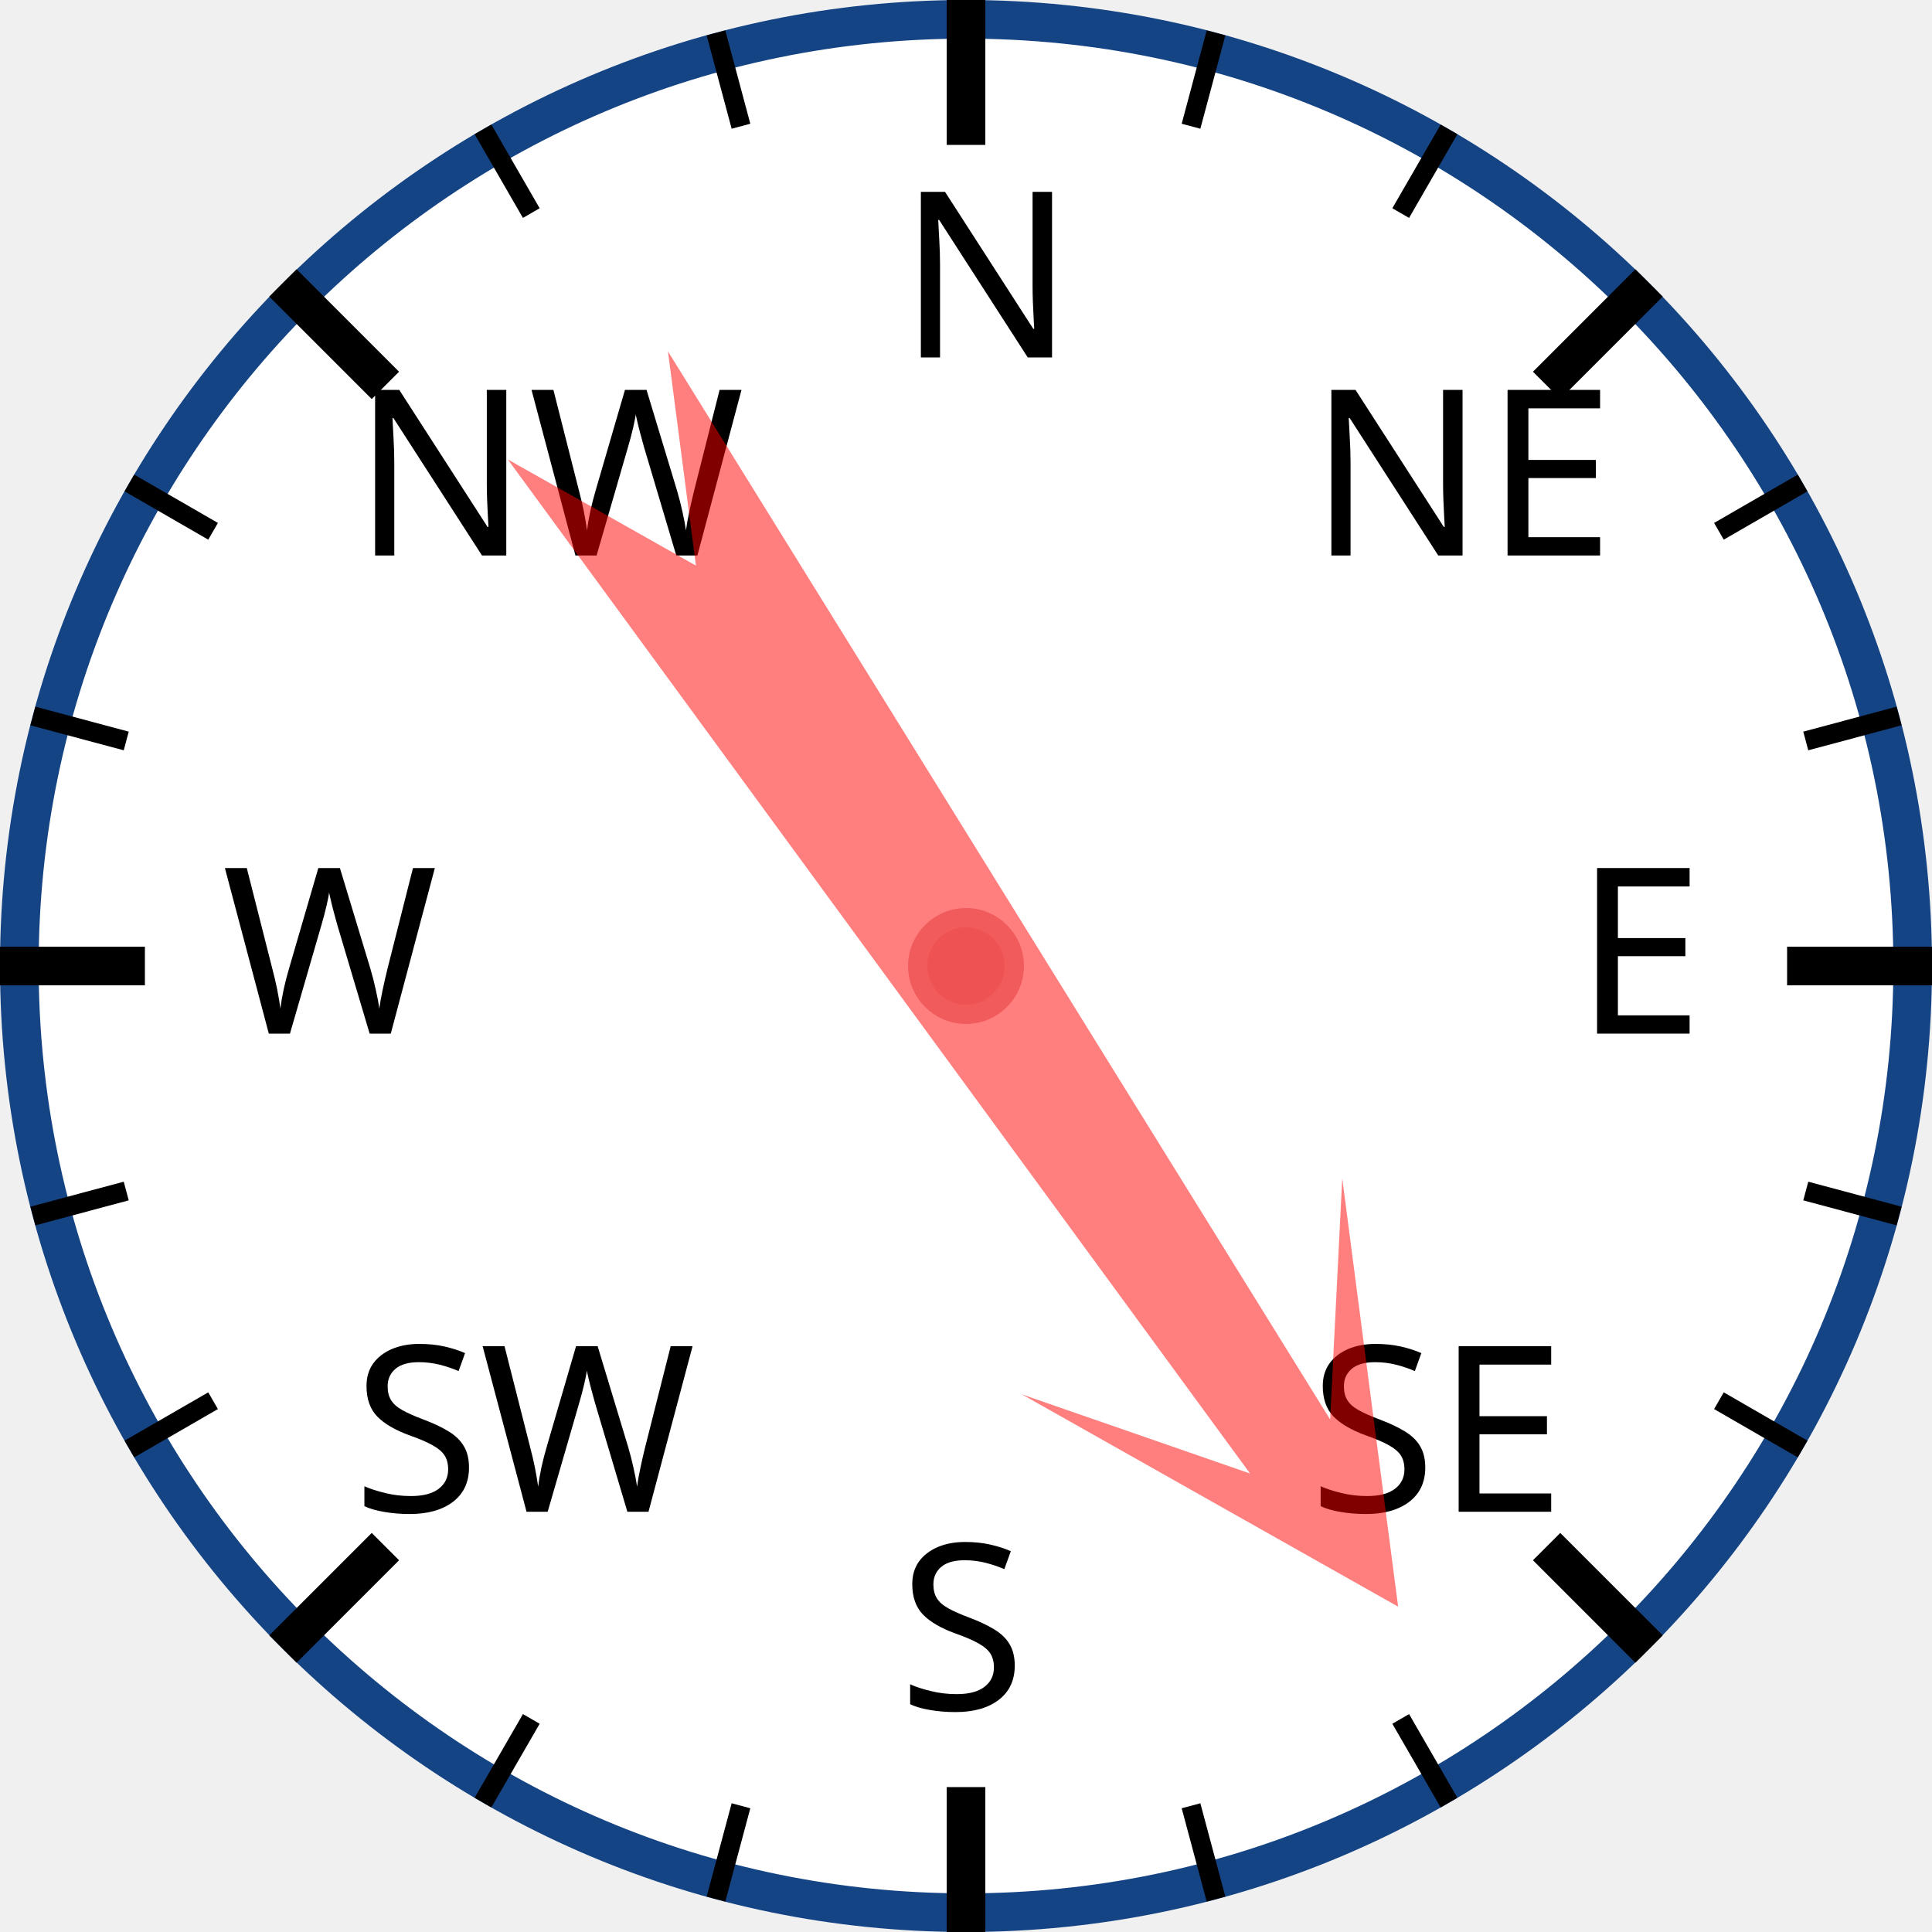
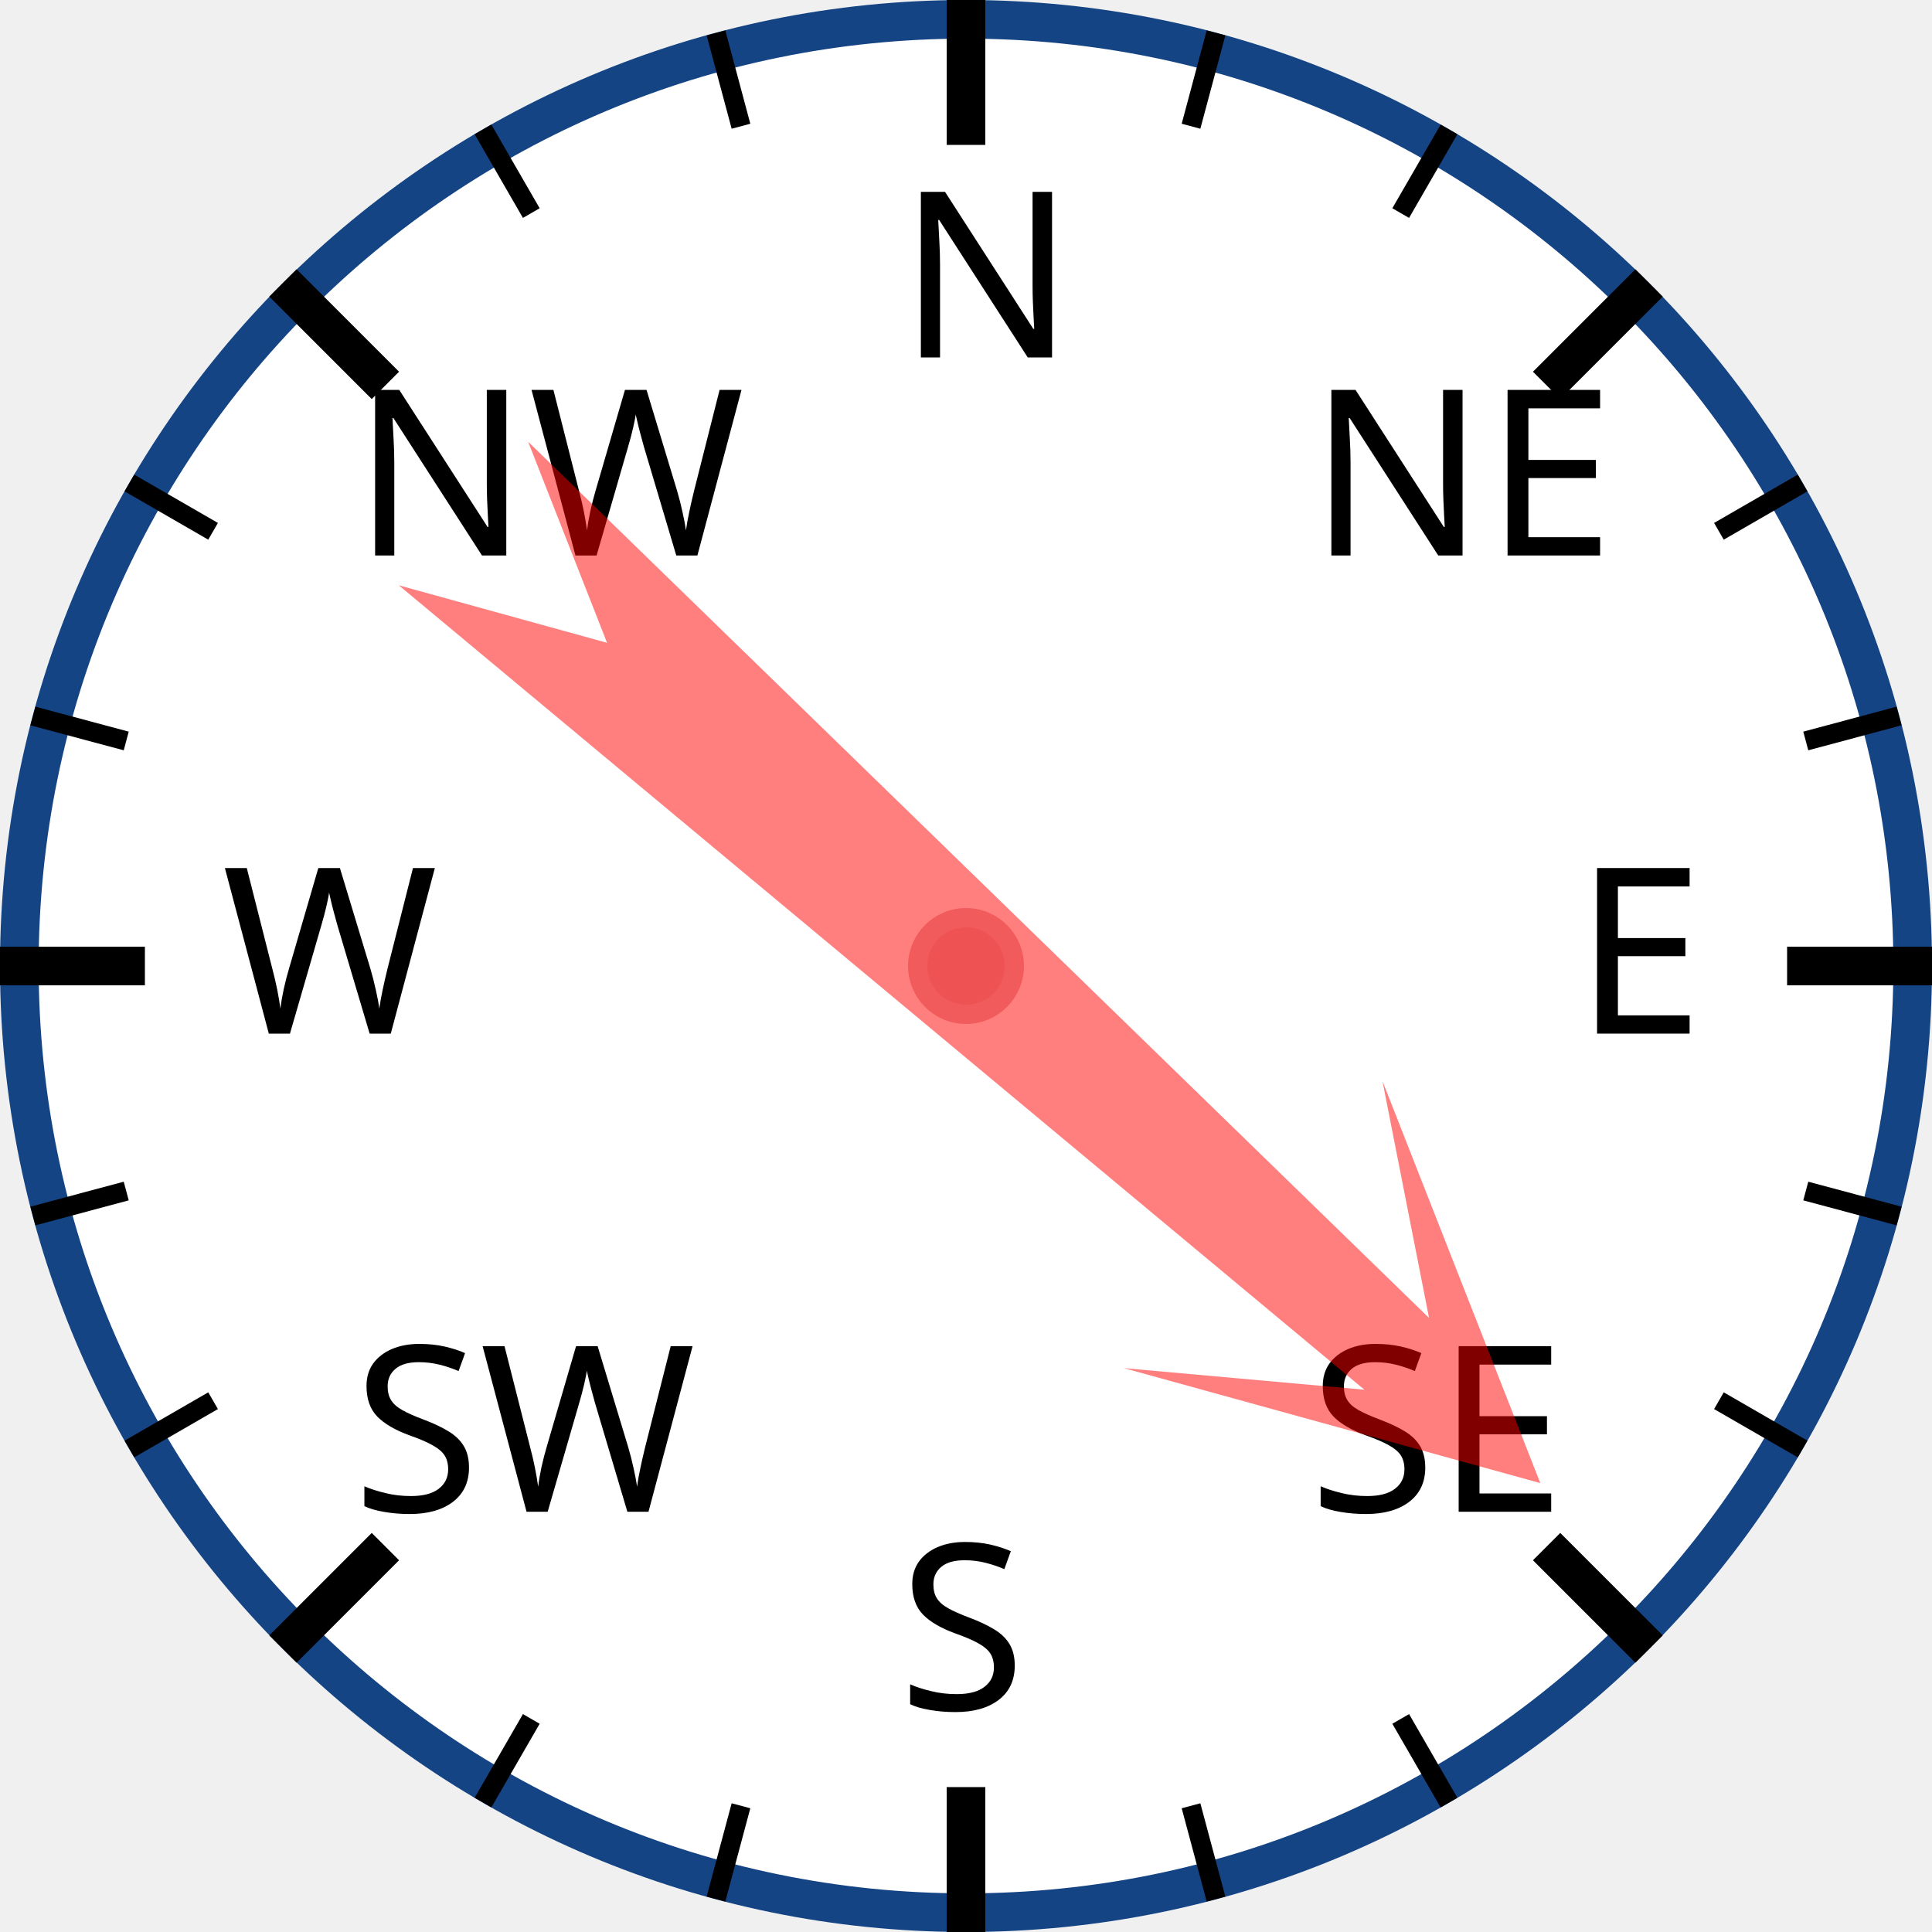
<svg xmlns="http://www.w3.org/2000/svg" width="120px" height="120px" viewBox="0 0 200 200">
  <circle cx="100" cy="100" r="98" style="fill: white; stroke: #154485; stroke-width: 4;" />
  <text x="93.0" y="37.0" style="font-family: sans-serif; font-size: 18pt;">N</text>
  <line x1="100.0" y1="0.0" x2="100.0" y2="15.0" style="stroke: black; stroke-width: 4;" />
  <line x1="74.118" y1="3.407" x2="76.706" y2="13.067" style="stroke: black; stroke-width: 2;" />
  <line x1="50" y1="13.397" x2="55" y2="22.058" style="stroke: black; stroke-width: 2;" />
  <text x="36.503" y="57.503" style="font-family: sans-serif; font-size: 18pt;">NW</text>
  <line x1="29.289" y1="29.289" x2="39.896" y2="39.896" style="stroke: black; stroke-width: 4;" />
  <line x1="13.397" y1="50" x2="22.058" y2="55" style="stroke: black; stroke-width: 2;" />
  <line x1="3.407" y1="74.118" x2="13.067" y2="76.706" style="stroke: black; stroke-width: 2;" />
  <text x="23.0" y="107.0" style="font-family: sans-serif; font-size: 18pt;">W</text>
  <line x1="0.0" y1="100.0" x2="15.0" y2="100.0" style="stroke: black; stroke-width: 4;" />
  <line x1="3.407" y1="125.882" x2="13.067" y2="123.294" style="stroke: black; stroke-width: 2;" />
  <line x1="13.397" y1="150" x2="22.058" y2="145" style="stroke: black; stroke-width: 2;" />
  <text x="36.503" y="156.497" style="font-family: sans-serif; font-size: 18pt;">SW</text>
  <line x1="29.289" y1="170.711" x2="39.896" y2="160.104" style="stroke: black; stroke-width: 4;" />
  <line x1="50" y1="186.603" x2="55" y2="177.942" style="stroke: black; stroke-width: 2;" />
  <line x1="74.118" y1="196.593" x2="76.706" y2="186.933" style="stroke: black; stroke-width: 2;" />
  <text x="93" y="177.0" style="font-family: sans-serif; font-size: 18pt;">S</text>
  <line x1="100" y1="200.0" x2="100" y2="185.0" style="stroke: black; stroke-width: 4;" />
  <line x1="125.882" y1="196.593" x2="123.294" y2="186.933" style="stroke: black; stroke-width: 2;" />
  <line x1="150.0" y1="186.603" x2="145.0" y2="177.942" style="stroke: black; stroke-width: 2;" />
  <text x="135.497" y="156.497" style="font-family: sans-serif; font-size: 18pt;">SE</text>
  <line x1="170.711" y1="170.711" x2="160.104" y2="160.104" style="stroke: black; stroke-width: 4;" />
  <line x1="186.603" y1="150" x2="177.942" y2="145" style="stroke: black; stroke-width: 2;" />
  <line x1="196.593" y1="125.882" x2="186.933" y2="123.294" style="stroke: black; stroke-width: 2;" />
  <text x="163.0" y="107" style="font-family: sans-serif; font-size: 18pt;">E</text>
  <line x1="200.0" y1="100" x2="185.0" y2="100" style="stroke: black; stroke-width: 4;" />
  <line x1="196.593" y1="74.118" x2="186.933" y2="76.706" style="stroke: black; stroke-width: 2;" />
  <line x1="186.603" y1="50" x2="177.942" y2="55" style="stroke: black; stroke-width: 2;" />
  <text x="135.497" y="57.503" style="font-family: sans-serif; font-size: 18pt;">NE</text>
  <line x1="170.711" y1="29.289" x2="160.104" y2="39.896" style="stroke: black; stroke-width: 4;" />
  <line x1="150" y1="13.397" x2="145" y2="22.058" style="stroke: black; stroke-width: 2;" />
  <line x1="125.882" y1="3.407" x2="123.294" y2="13.067" style="stroke: black; stroke-width: 2;" />
-   <polygon points="100 20 120 60 105 40 110 170 100 150 90 170 95 40 80 60" style="fill: red; fill-opacity: 0.5;" transform="rotate(146,100,100)" />
+   <polygon points="100 20 120 60 105 40 110 170 100 150 90 170 95 40 80 60" style="fill: red; fill-opacity: 0.5;" transform="rotate(132,100,100)" />
  <circle cx="100" cy="100" r="5" style="fill: #EE5252; stroke: #F25B5B; stroke-width: 2;" />
</svg>
